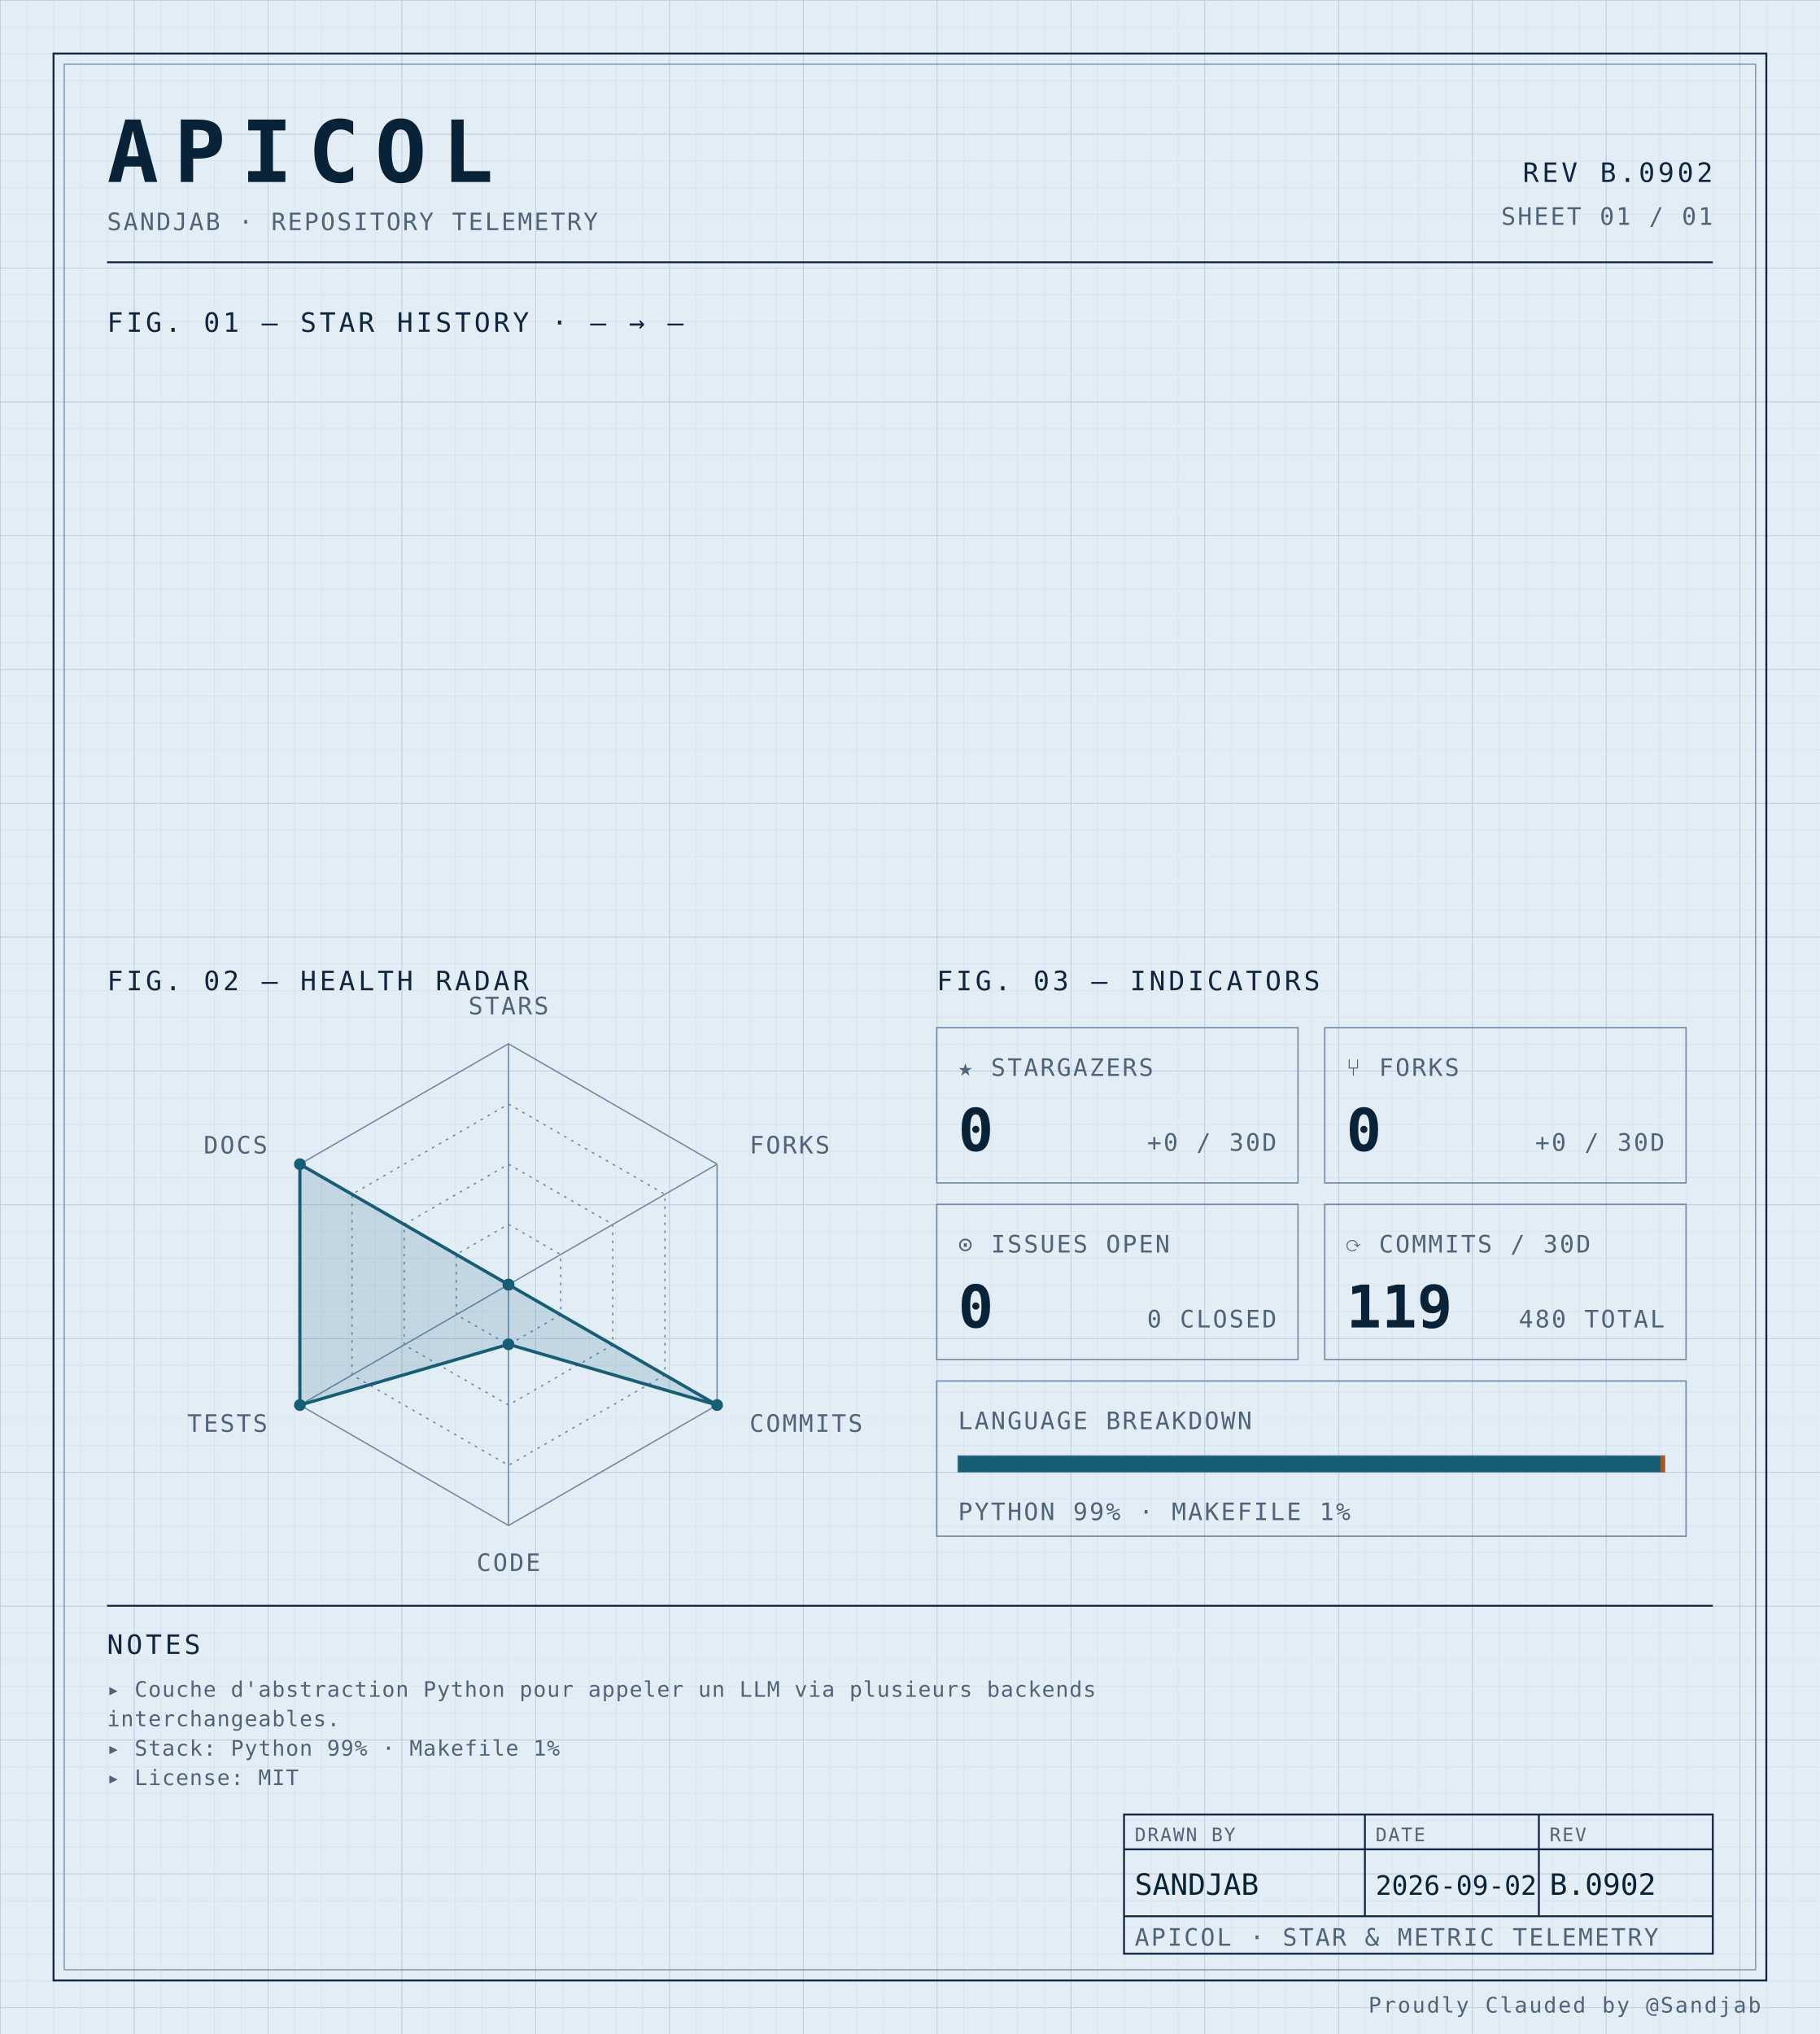
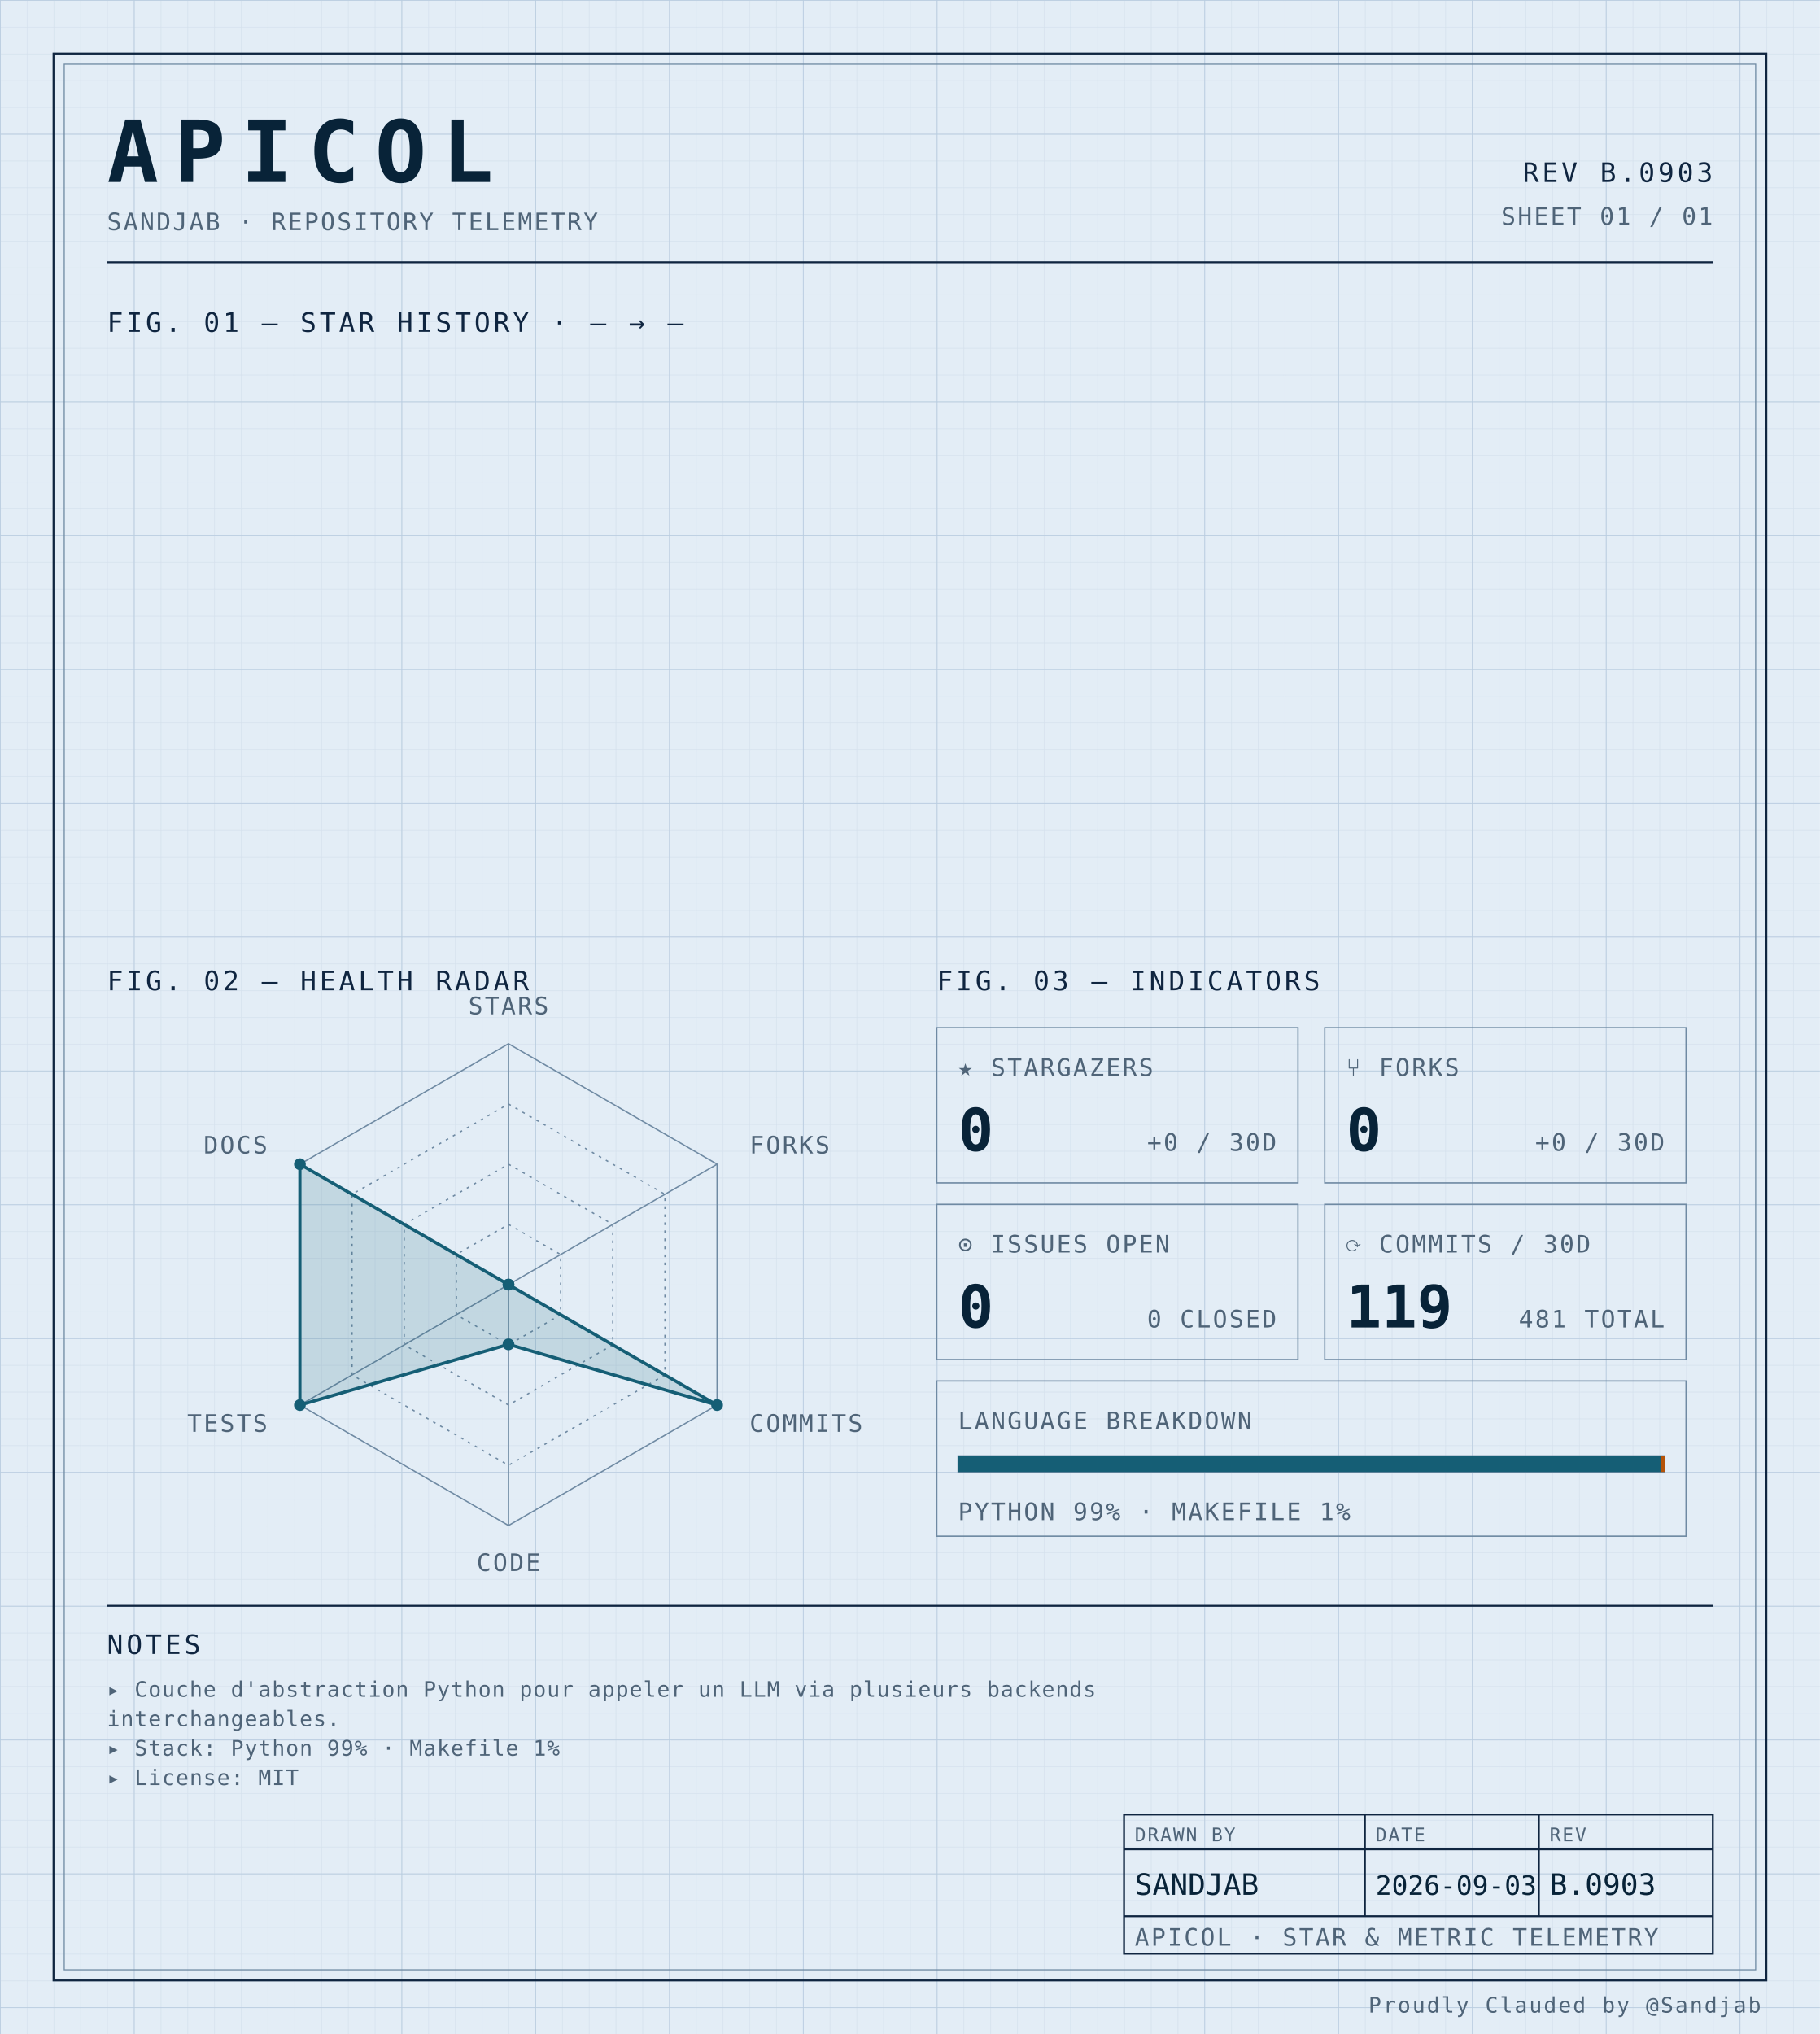
<svg xmlns="http://www.w3.org/2000/svg" width="100%" viewBox="0 0 680 760" role="img">
  <defs>
    <pattern id="grid-fine" width="10" height="10" patternUnits="userSpaceOnUse">
      <path d="M10 0H0V10" fill="none" stroke="#d4e0ec" stroke-width="0.4" />
    </pattern>
    <pattern id="grid-major" width="50" height="50" patternUnits="userSpaceOnUse">
      <path d="M50 0H0V50" fill="none" stroke="#b8cce0" stroke-width="0.5" />
    </pattern>
  </defs>
  <rect x="0" y="0" width="680" height="760" fill="#e3edf6" />
  <rect x="0" y="0" width="680" height="760" fill="url(#grid-fine)" />
  <rect x="0" y="0" width="680" height="760" fill="url(#grid-major)" />
  <rect x="20" y="20" width="640" height="720" fill="none" stroke="#0f2540" stroke-width="0.7" />
  <rect x="24" y="24" width="632" height="712" fill="none" stroke="#6f8aa3" stroke-width="0.4" />
  <text x="40" y="68" font-family="ui-monospace, 'SF Mono', 'JetBrains Mono', 'Cascadia Code', Consolas, monospace" font-size="32" font-weight="700" fill="#082338" text-anchor="start" letter-spacing="0.18em">APICOL</text>
  <text x="40" y="86" font-family="ui-monospace, 'SF Mono', 'JetBrains Mono', 'Cascadia Code', Consolas, monospace" font-size="9" font-weight="400" fill="#4f6478" text-anchor="start" letter-spacing="0.08em">SANDJAB · REPOSITORY TELEMETRY</text>
-   <text x="640" y="68" font-family="ui-monospace, 'SF Mono', 'JetBrains Mono', 'Cascadia Code', Consolas, monospace" font-size="10" font-weight="400" fill="#0f2540" text-anchor="end" letter-spacing="0.12em">REV B.0902</text>
+   <text x="640" y="68" font-family="ui-monospace, 'SF Mono', 'JetBrains Mono', 'Cascadia Code', Consolas, monospace" font-size="10" font-weight="400" fill="#0f2540" text-anchor="end" letter-spacing="0.12em">REV B.0903</text>
  <text x="640" y="84" font-family="ui-monospace, 'SF Mono', 'JetBrains Mono', 'Cascadia Code', Consolas, monospace" font-size="9" font-weight="400" fill="#4f6478" text-anchor="end" letter-spacing="0.08em">SHEET 01 / 01</text>
  <line x1="40" y1="98" x2="640" y2="98" stroke="#0f2540" stroke-width="0.7" />
  <text x="40" y="124" font-family="ui-monospace, 'SF Mono', 'JetBrains Mono', 'Cascadia Code', Consolas, monospace" font-size="10" font-weight="400" fill="#0f2540" text-anchor="start" letter-spacing="0.12em">FIG. 01 — STAR HISTORY · — → —</text>
  <text x="40" y="370" font-family="ui-monospace, 'SF Mono', 'JetBrains Mono', 'Cascadia Code', Consolas, monospace" font-size="10" font-weight="400" fill="#0f2540" text-anchor="start" letter-spacing="0.12em">FIG. 02 — HEALTH RADAR</text>
  <g transform="translate(190 480)">
    <polygon points="0.00,-90.00 77.94,-45.00 77.94,45.00 0.00,90.00 -77.94,45.00 -77.94,-45.00" fill="none" stroke="#6f8aa3" stroke-width="0.5" />
    <polygon points="0.00,-67.50 58.46,-33.75 58.46,33.75 0.00,67.50 -58.46,33.75 -58.46,-33.75" fill="none" stroke="#6f8aa3" stroke-width="0.5" stroke-dasharray="1,2" />
    <polygon points="0.00,-45.00 38.97,-22.50 38.97,22.50 0.00,45.00 -38.97,22.50 -38.97,-22.50" fill="none" stroke="#6f8aa3" stroke-width="0.5" stroke-dasharray="1,2" />
    <polygon points="0.00,-22.50 19.49,-11.25 19.49,11.25 0.00,22.50 -19.49,11.25 -19.49,-11.25" fill="none" stroke="#6f8aa3" stroke-width="0.5" stroke-dasharray="1,2" />
    <line x1="0" y1="0" x2="0.00" y2="-90.00" stroke="#6f8aa3" stroke-width="0.5" />
    <line x1="0" y1="0" x2="77.94" y2="-45.00" stroke="#6f8aa3" stroke-width="0.5" />
    <line x1="0" y1="0" x2="77.94" y2="45.00" stroke="#6f8aa3" stroke-width="0.5" />
    <line x1="0" y1="0" x2="0.00" y2="90.00" stroke="#6f8aa3" stroke-width="0.5" />
    <line x1="0" y1="0" x2="-77.94" y2="45.00" stroke="#6f8aa3" stroke-width="0.5" />
    <line x1="0" y1="0" x2="-77.94" y2="-45.00" stroke="#6f8aa3" stroke-width="0.5" />
    <polygon points="0.00,0.00 0.00,0.00 77.94,45.00 0.00,22.31 -77.94,45.00 -77.94,-45.00" fill="#155e75" fill-opacity="0.16" stroke="#155e75" stroke-width="1.2" />
    <circle cx="0.00" cy="0.00" r="2.2" fill="#155e75" />
    <circle cx="0.00" cy="0.00" r="2.2" fill="#155e75" />
    <circle cx="77.94" cy="45.00" r="2.2" fill="#155e75" />
    <circle cx="0.00" cy="22.31" r="2.2" fill="#155e75" />
    <circle cx="-77.94" cy="45.00" r="2.2" fill="#155e75" />
    <circle cx="-77.94" cy="-45.00" r="2.2" fill="#155e75" />
    <text x="6.3681633555662356e-15" y="-101" font-family="ui-monospace, 'SF Mono', 'JetBrains Mono', 'Cascadia Code', Consolas, monospace" font-size="9" font-weight="400" fill="#4f6478" text-anchor="middle" letter-spacing="0.08em">STARS</text>
    <text x="90.067" y="-49" font-family="ui-monospace, 'SF Mono', 'JetBrains Mono', 'Cascadia Code', Consolas, monospace" font-size="9" font-weight="400" fill="#4f6478" text-anchor="start" letter-spacing="0.08em">FORKS</text>
    <text x="90.067" y="55" font-family="ui-monospace, 'SF Mono', 'JetBrains Mono', 'Cascadia Code', Consolas, monospace" font-size="9" font-weight="400" fill="#4f6478" text-anchor="start" letter-spacing="0.08em">COMMITS</text>
    <text x="6.3681633555662356e-15" y="107" font-family="ui-monospace, 'SF Mono', 'JetBrains Mono', 'Cascadia Code', Consolas, monospace" font-size="9" font-weight="400" fill="#4f6478" text-anchor="middle" letter-spacing="0.08em">CODE</text>
    <text x="-90.067" y="55" font-family="ui-monospace, 'SF Mono', 'JetBrains Mono', 'Cascadia Code', Consolas, monospace" font-size="9" font-weight="400" fill="#4f6478" text-anchor="end" letter-spacing="0.08em">TESTS</text>
    <text x="-90.067" y="-49" font-family="ui-monospace, 'SF Mono', 'JetBrains Mono', 'Cascadia Code', Consolas, monospace" font-size="9" font-weight="400" fill="#4f6478" text-anchor="end" letter-spacing="0.08em">DOCS</text>
  </g>
  <text x="350" y="370" font-family="ui-monospace, 'SF Mono', 'JetBrains Mono', 'Cascadia Code', Consolas, monospace" font-size="10" font-weight="400" fill="#0f2540" text-anchor="start" letter-spacing="0.12em">FIG. 03 — INDICATORS</text>
  <rect x="350" y="384" width="135" height="58" fill="none" stroke="#6f8aa3" stroke-width="0.5" />
  <text x="358" y="402" font-family="ui-monospace, 'SF Mono', 'JetBrains Mono', 'Cascadia Code', Consolas, monospace" font-size="9" font-weight="400" fill="#4f6478" text-anchor="start" letter-spacing="0.08em">★ STARGAZERS</text>
  <text x="358" y="430" font-family="ui-monospace, 'SF Mono', 'JetBrains Mono', 'Cascadia Code', Consolas, monospace" font-size="22" font-weight="700" fill="#082338" text-anchor="start" letter-spacing="normal">0</text>
  <text x="477" y="430" font-family="ui-monospace, 'SF Mono', 'JetBrains Mono', 'Cascadia Code', Consolas, monospace" font-size="9" font-weight="400" fill="#4f6478" text-anchor="end" letter-spacing="0.08em">+0 / 30D</text>
  <rect x="495" y="384" width="135" height="58" fill="none" stroke="#6f8aa3" stroke-width="0.5" />
  <text x="503" y="402" font-family="ui-monospace, 'SF Mono', 'JetBrains Mono', 'Cascadia Code', Consolas, monospace" font-size="9" font-weight="400" fill="#4f6478" text-anchor="start" letter-spacing="0.08em">⑂ FORKS</text>
  <text x="503" y="430" font-family="ui-monospace, 'SF Mono', 'JetBrains Mono', 'Cascadia Code', Consolas, monospace" font-size="22" font-weight="700" fill="#082338" text-anchor="start" letter-spacing="normal">0</text>
  <text x="622" y="430" font-family="ui-monospace, 'SF Mono', 'JetBrains Mono', 'Cascadia Code', Consolas, monospace" font-size="9" font-weight="400" fill="#4f6478" text-anchor="end" letter-spacing="0.08em">+0 / 30D</text>
  <rect x="350" y="450" width="135" height="58" fill="none" stroke="#6f8aa3" stroke-width="0.5" />
  <text x="358" y="468" font-family="ui-monospace, 'SF Mono', 'JetBrains Mono', 'Cascadia Code', Consolas, monospace" font-size="9" font-weight="400" fill="#4f6478" text-anchor="start" letter-spacing="0.08em">⊙ ISSUES OPEN</text>
  <text x="358" y="496" font-family="ui-monospace, 'SF Mono', 'JetBrains Mono', 'Cascadia Code', Consolas, monospace" font-size="22" font-weight="700" fill="#082338" text-anchor="start" letter-spacing="normal">0</text>
  <text x="477" y="496" font-family="ui-monospace, 'SF Mono', 'JetBrains Mono', 'Cascadia Code', Consolas, monospace" font-size="9" font-weight="400" fill="#4f6478" text-anchor="end" letter-spacing="0.08em">0 CLOSED</text>
  <rect x="495" y="450" width="135" height="58" fill="none" stroke="#6f8aa3" stroke-width="0.5" />
  <text x="503" y="468" font-family="ui-monospace, 'SF Mono', 'JetBrains Mono', 'Cascadia Code', Consolas, monospace" font-size="9" font-weight="400" fill="#4f6478" text-anchor="start" letter-spacing="0.08em">⟳ COMMITS / 30D</text>
  <text x="503" y="496" font-family="ui-monospace, 'SF Mono', 'JetBrains Mono', 'Cascadia Code', Consolas, monospace" font-size="22" font-weight="700" fill="#082338" text-anchor="start" letter-spacing="normal">119</text>
-   <text x="622" y="496" font-family="ui-monospace, 'SF Mono', 'JetBrains Mono', 'Cascadia Code', Consolas, monospace" font-size="9" font-weight="400" fill="#4f6478" text-anchor="end" letter-spacing="0.08em">480 TOTAL</text>
+   <text x="622" y="496" font-family="ui-monospace, 'SF Mono', 'JetBrains Mono', 'Cascadia Code', Consolas, monospace" font-size="9" font-weight="400" fill="#4f6478" text-anchor="end" letter-spacing="0.08em">481 TOTAL</text>
  <rect x="350" y="516" width="280" height="58" fill="none" stroke="#6f8aa3" stroke-width="0.5" />
  <text x="358" y="534" font-family="ui-monospace, 'SF Mono', 'JetBrains Mono', 'Cascadia Code', Consolas, monospace" font-size="9" font-weight="400" fill="#4f6478" text-anchor="start" letter-spacing="0.08em">LANGUAGE BREAKDOWN</text>
  <rect x="358" y="544" width="264" height="6" fill="none" stroke="#6f8aa3" stroke-width="0.5" />
  <rect x="358" y="544" width="262.46" height="6" fill="#155e75" />
  <rect x="620.456" y="544" width="1.54" height="6" fill="#b45309" />
  <text x="358" y="568" font-family="ui-monospace, 'SF Mono', 'JetBrains Mono', 'Cascadia Code', Consolas, monospace" font-size="9" font-weight="400" fill="#4f6478" text-anchor="start" letter-spacing="0.08em">PYTHON 99% · MAKEFILE 1%</text>
  <line x1="40" y1="600" x2="640" y2="600" stroke="#0f2540" stroke-width="0.7" />
  <text x="40" y="618" font-family="ui-monospace, 'SF Mono', 'JetBrains Mono', 'Cascadia Code', Consolas, monospace" font-size="10" font-weight="400" fill="#0f2540" text-anchor="start" letter-spacing="0.12em">NOTES</text>
  <text x="40" y="634" font-family="ui-monospace, 'SF Mono', 'JetBrains Mono', 'Cascadia Code', Consolas, monospace" font-size="8" font-weight="400" fill="#4f6478" text-anchor="start" letter-spacing="0.04em">▸ Couche d'abstraction Python pour appeler un LLM via plusieurs backends</text>
  <text x="40" y="645" font-family="ui-monospace, 'SF Mono', 'JetBrains Mono', 'Cascadia Code', Consolas, monospace" font-size="8" font-weight="400" fill="#4f6478" text-anchor="start" letter-spacing="0.04em">  interchangeables.</text>
  <text x="40" y="656" font-family="ui-monospace, 'SF Mono', 'JetBrains Mono', 'Cascadia Code', Consolas, monospace" font-size="8" font-weight="400" fill="#4f6478" text-anchor="start" letter-spacing="0.04em">▸ Stack: Python 99% · Makefile 1%</text>
  <text x="40" y="667" font-family="ui-monospace, 'SF Mono', 'JetBrains Mono', 'Cascadia Code', Consolas, monospace" font-size="8" font-weight="400" fill="#4f6478" text-anchor="start" letter-spacing="0.04em">▸ License: MIT</text>
  <rect x="420" y="678" width="220" height="52" fill="none" stroke="#0f2540" stroke-width="0.7" />
  <line x1="420" y1="691" x2="640" y2="691" stroke="#0f2540" stroke-width="0.7" />
  <line x1="420" y1="716" x2="640" y2="716" stroke="#0f2540" stroke-width="0.7" />
  <line x1="510" y1="678" x2="510" y2="716" stroke="#0f2540" stroke-width="0.7" />
  <line x1="575" y1="678" x2="575" y2="716" stroke="#0f2540" stroke-width="0.7" />
  <text x="424" y="688" font-family="ui-monospace, 'SF Mono', 'JetBrains Mono', 'Cascadia Code', Consolas, monospace" font-size="7" font-weight="400" fill="#4f6478" text-anchor="start" letter-spacing="0.08em">DRAWN BY</text>
  <text x="514" y="688" font-family="ui-monospace, 'SF Mono', 'JetBrains Mono', 'Cascadia Code', Consolas, monospace" font-size="7" font-weight="400" fill="#4f6478" text-anchor="start" letter-spacing="0.08em">DATE</text>
  <text x="579" y="688" font-family="ui-monospace, 'SF Mono', 'JetBrains Mono', 'Cascadia Code', Consolas, monospace" font-size="7" font-weight="400" fill="#4f6478" text-anchor="start" letter-spacing="0.08em">REV</text>
  <text x="424" y="708" font-family="ui-monospace, 'SF Mono', 'JetBrains Mono', 'Cascadia Code', Consolas, monospace" font-size="11" font-weight="400" fill="#082338" text-anchor="start" letter-spacing="normal">SANDJAB</text>
-   <text x="514" y="708" font-family="ui-monospace, 'SF Mono', 'JetBrains Mono', 'Cascadia Code', Consolas, monospace" font-size="10" font-weight="400" fill="#082338" text-anchor="start" letter-spacing="normal">2026-09-02</text>
-   <text x="579" y="708" font-family="ui-monospace, 'SF Mono', 'JetBrains Mono', 'Cascadia Code', Consolas, monospace" font-size="11" font-weight="400" fill="#082338" text-anchor="start" letter-spacing="normal">B.0902</text>
+   <text x="514" y="708" font-family="ui-monospace, 'SF Mono', 'JetBrains Mono', 'Cascadia Code', Consolas, monospace" font-size="10" font-weight="400" fill="#082338" text-anchor="start" letter-spacing="normal">2026-09-03</text>
+   <text x="579" y="708" font-family="ui-monospace, 'SF Mono', 'JetBrains Mono', 'Cascadia Code', Consolas, monospace" font-size="11" font-weight="400" fill="#082338" text-anchor="start" letter-spacing="normal">B.0903</text>
  <text x="424" y="727" font-family="ui-monospace, 'SF Mono', 'JetBrains Mono', 'Cascadia Code', Consolas, monospace" font-size="9" font-weight="400" fill="#4f6478" text-anchor="start" letter-spacing="0.08em">APICOL · STAR &amp; METRIC TELEMETRY</text>
  <text x="658" y="752" font-family="ui-monospace, 'SF Mono', 'JetBrains Mono', 'Cascadia Code', Consolas, monospace" font-size="8" font-weight="400" fill="#4f6478" text-anchor="end" letter-spacing="0.08em">Proudly Clauded by @Sandjab</text>
</svg>
